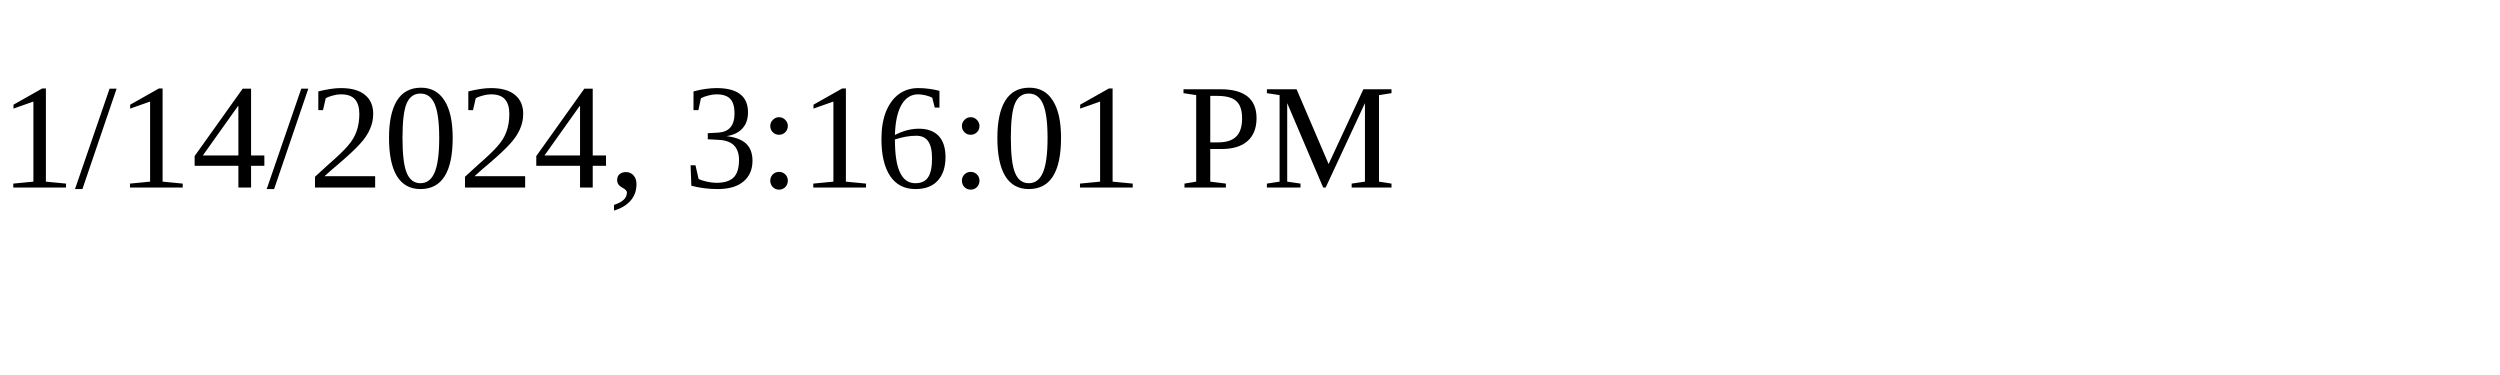
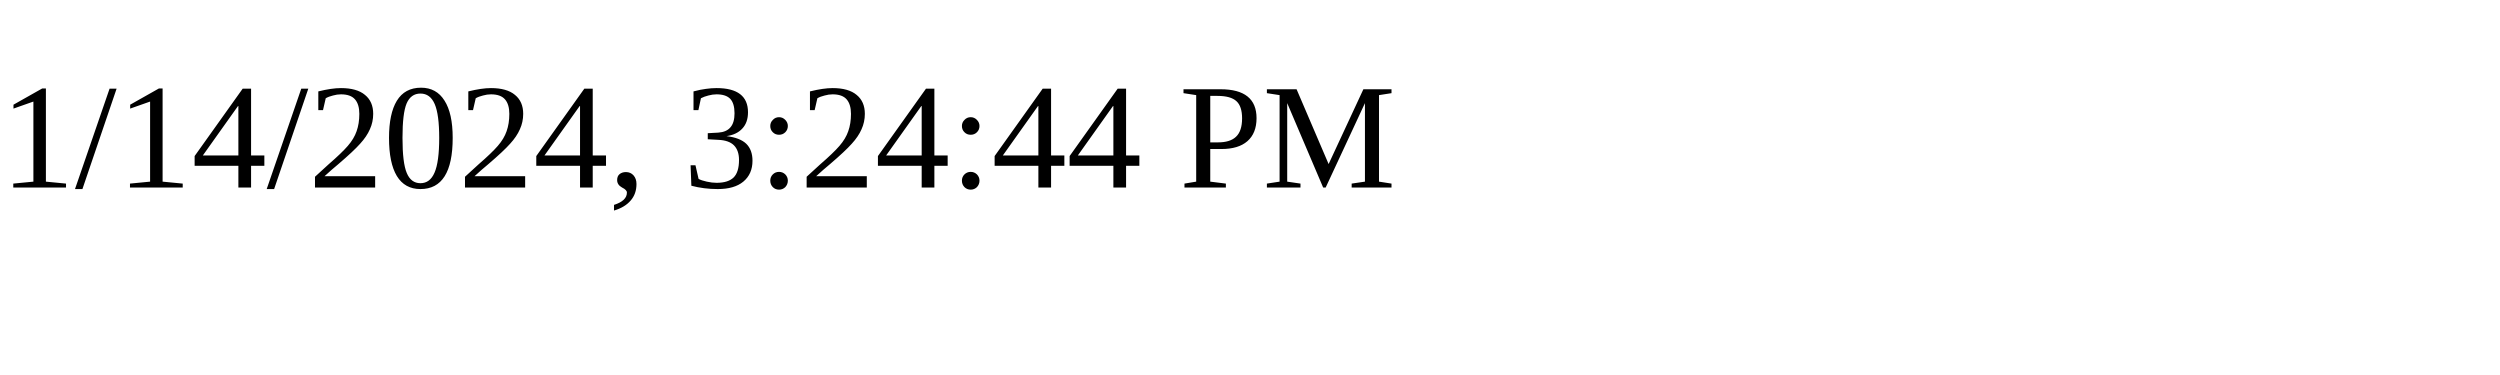
<svg xmlns="http://www.w3.org/2000/svg" height="30" width="200">
-   <text x="0" y="15">1/14/2024, 3:16:01 PM</text>
+   <text x="0" y="15">1/14/2024, 3:24:44 PM</text>
</svg>
